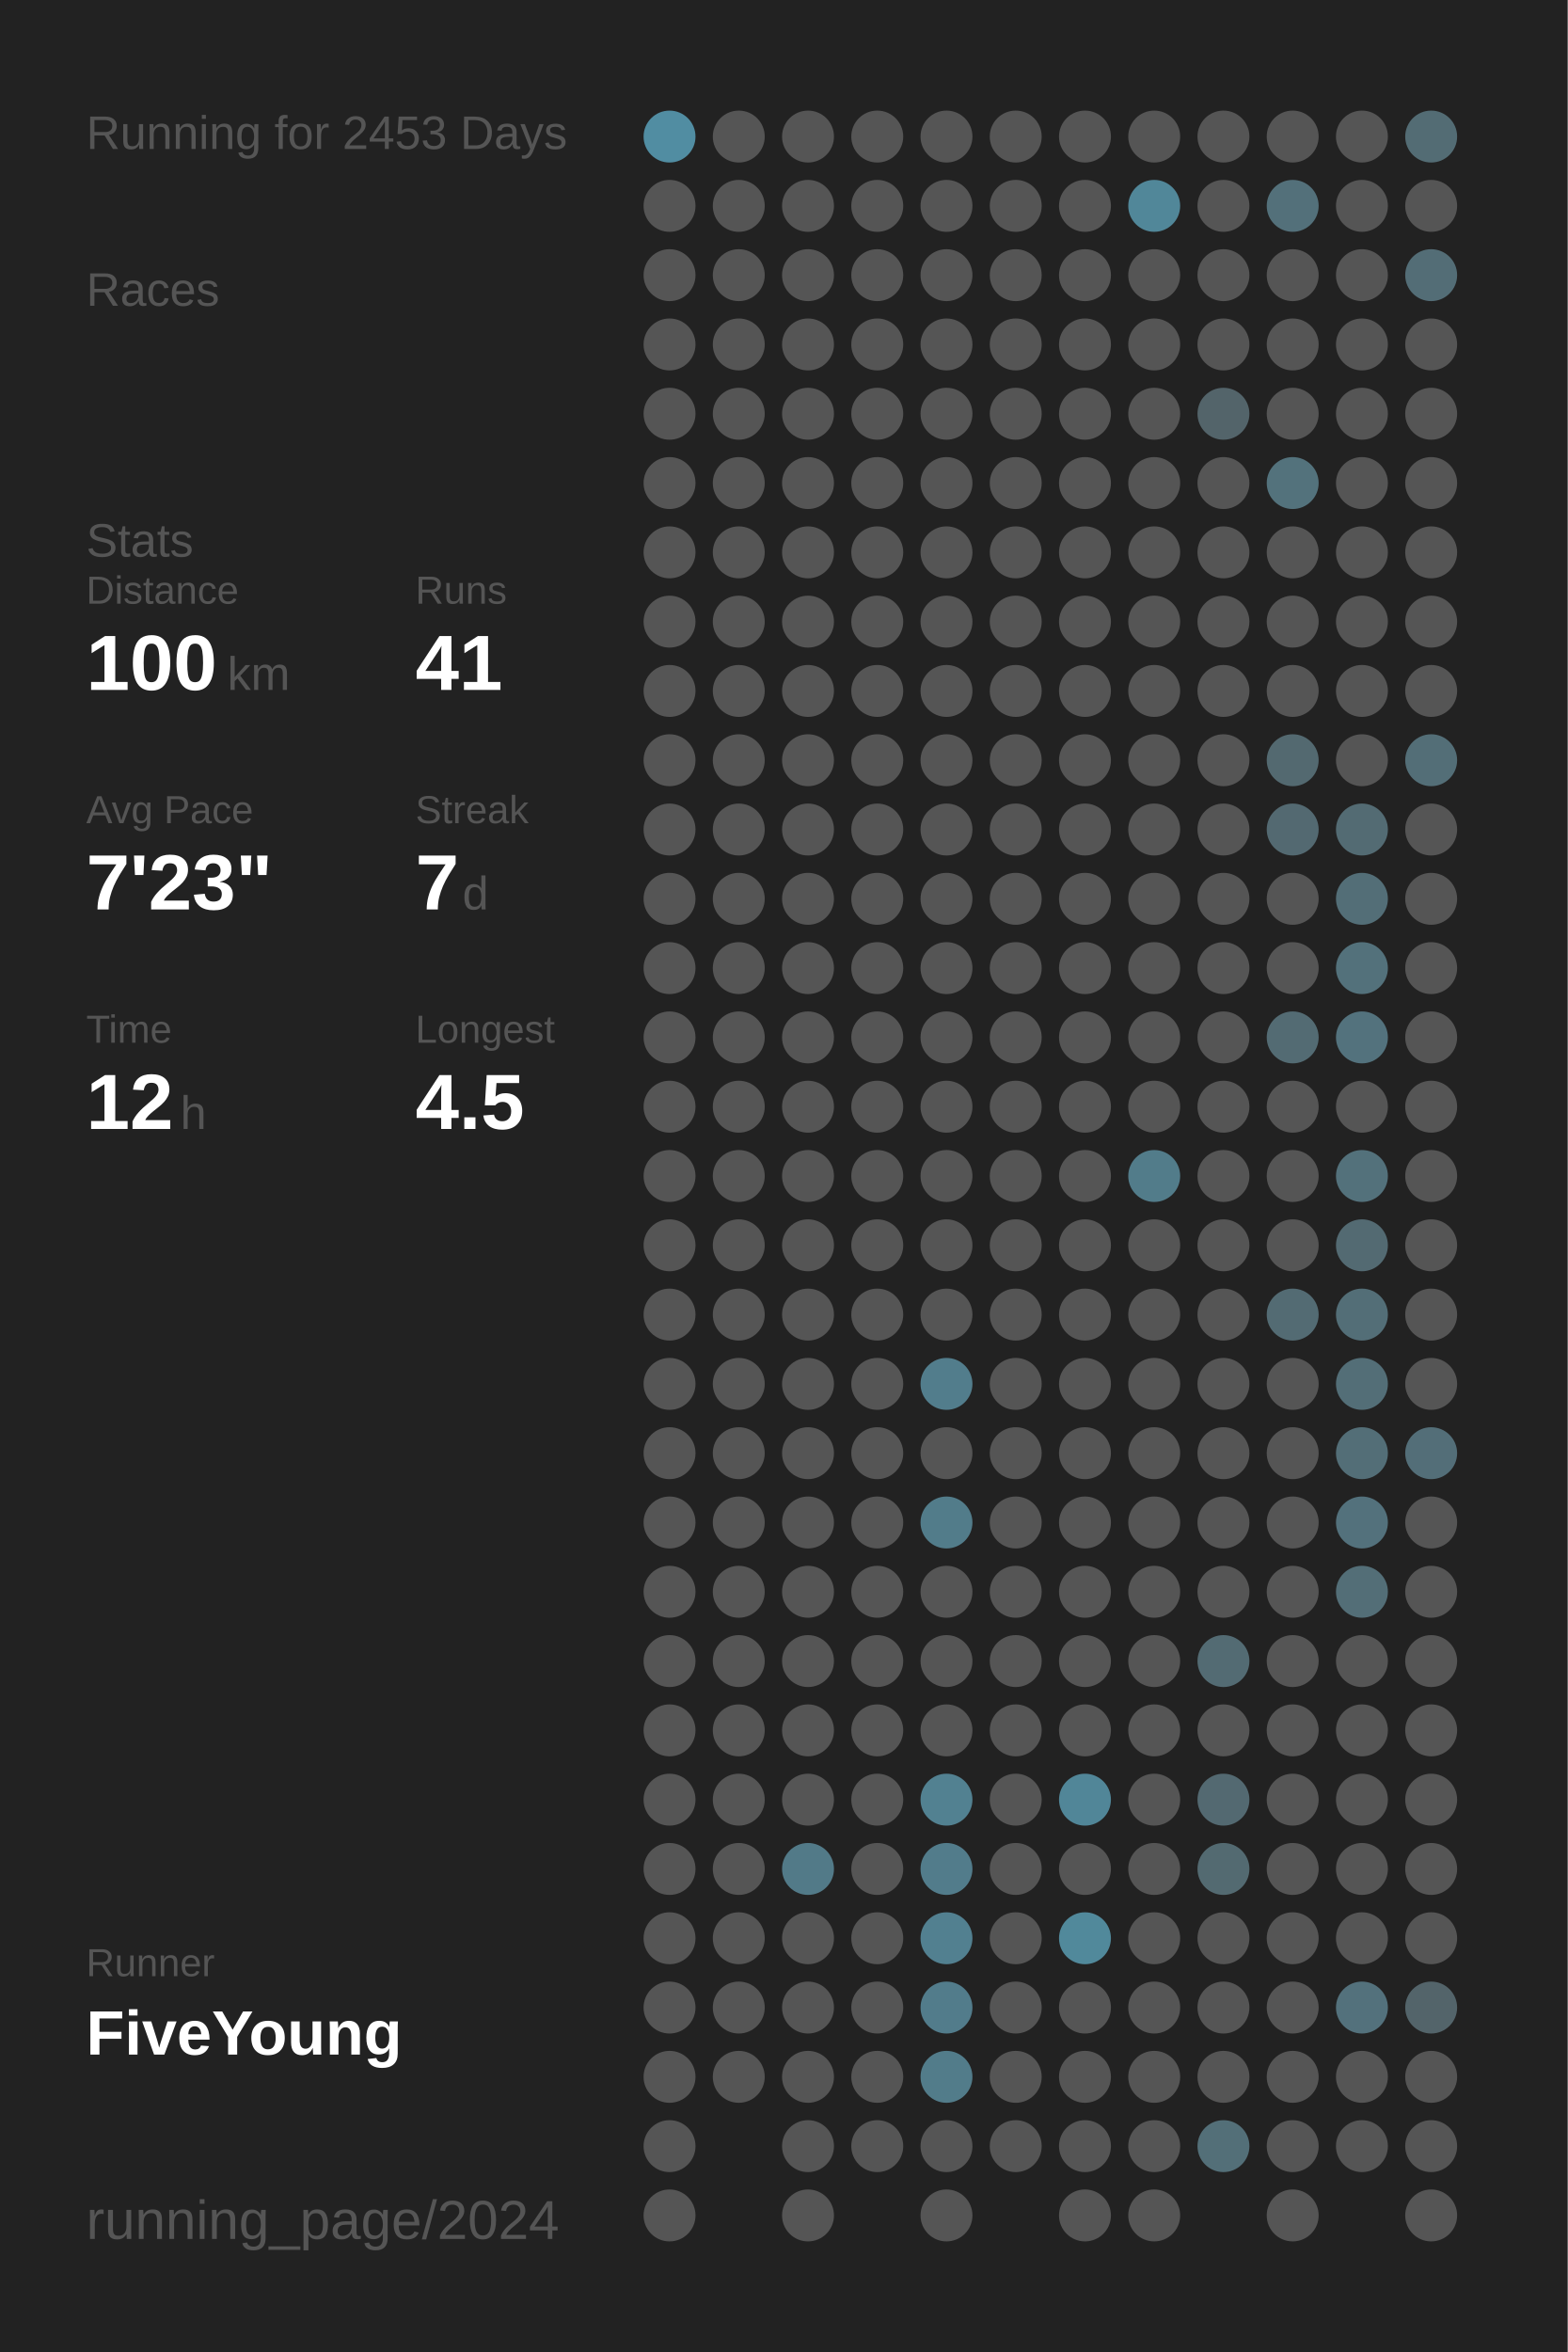
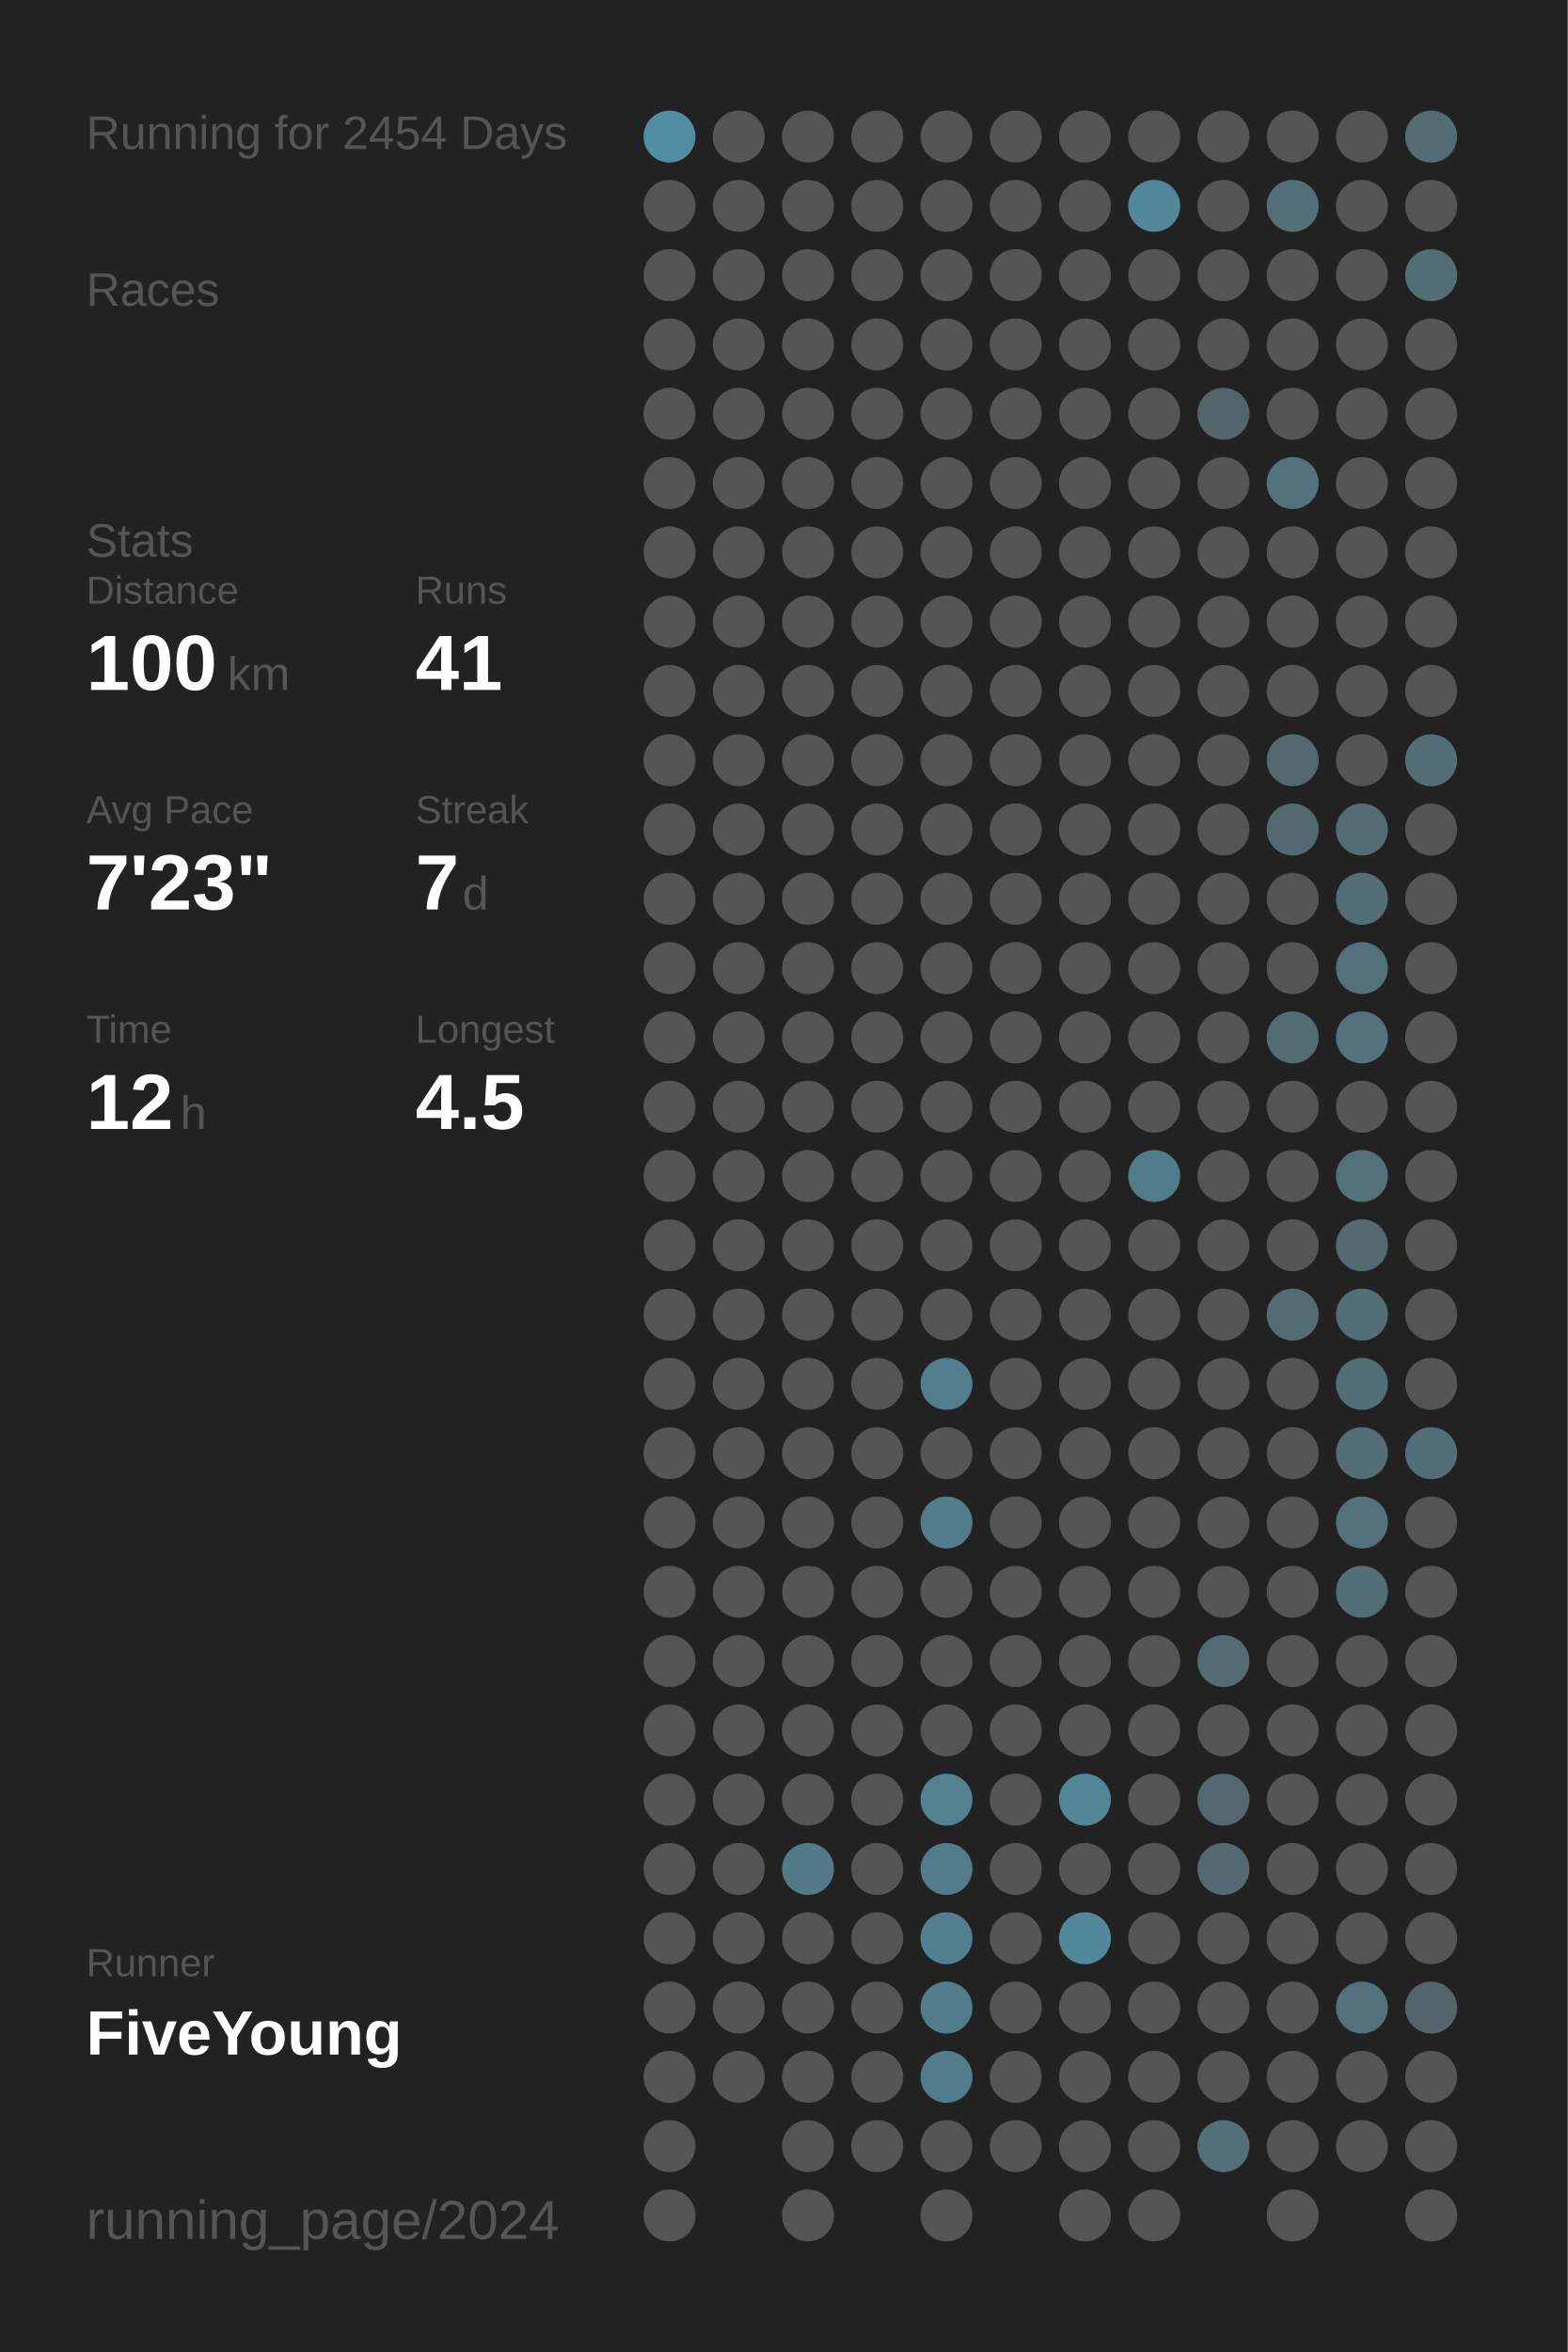
<svg xmlns="http://www.w3.org/2000/svg" baseProfile="full" height="300mm" version="1.1" viewBox="0,0,200,300" width="200mm">
  <defs />
  <rect fill="#222222" height="300" width="200" x="0" y="0" />
-   <text fill="#555555" style="font-size:6px; font-family:Arial;" x="11" y="19">Running for 2453 Days</text>
+   <text fill="#555555" style="font-size:6px; font-family:Arial;" x="11" y="19">Running for 2454 Days</text>
  <text fill="#555555" style="font-size:6px; font-family:Arial;" x="11" y="39">Races</text>
  <text fill="#555555" style="font-size:6px; font-family:Arial;" x="11" y="71">Stats</text>
  <text fill="#555555" style="font-size:5px; font-family:Arial;" x="11" y="77">Distance</text>
  <text fill="#FFFFFF" style="font-size:10px; font-family:Arial; font-weight:bold;" x="11" y="88">100</text>
  <text fill="#555555" style="font-size:6px; font-family:Arial;" x="29" y="88">km</text>
  <text fill="#555555" style="font-size:5px; font-family:Arial;" x="53" y="77">Runs</text>
  <text fill="#FFFFFF" style="font-size:10px; font-family:Arial; font-weight:bold;" x="53" y="88">41</text>
  <text fill="#555555" style="font-size:5px; font-family:Arial;" x="11" y="105">Avg Pace</text>
  <text fill="#FFFFFF" style="font-size:10px; font-family:Arial; font-weight:bold;" x="11" y="116">7'23"</text>
  <text fill="#555555" style="font-size:5px; font-family:Arial;" x="53" y="105">Streak</text>
  <text fill="#FFFFFF" style="font-size:10px; font-family:Arial; font-weight:bold;" x="53" y="116">7</text>
  <text fill="#555555" style="font-size:6px; font-family:Arial;" x="59" y="116">d</text>
  <text fill="#555555" style="font-size:5px; font-family:Arial;" x="11" y="133">Time</text>
  <text fill="#FFFFFF" style="font-size:10px; font-family:Arial; font-weight:bold;" x="11" y="144">12</text>
  <text fill="#555555" style="font-size:6px; font-family:Arial;" x="23" y="144">h</text>
  <text fill="#555555" style="font-size:5px; font-family:Arial;" x="53" y="133">Longest</text>
  <text fill="#FFFFFF" style="font-size:10px; font-family:Arial; font-weight:bold;" x="53" y="144">4.5</text>
  <text fill="#555555" style="font-size:5px; font-family:Arial;" x="11" y="252.065">Runner</text>
  <text fill="#FFFFFF" style="font-size:8px; font-family:Arial; font-weight:bold;" x="11" y="262.065">FiveYoung</text>
  <text fill="#555555" style="font-size:7px; font-family:Arial;" x="11" y="285.581">running_page/2024</text>
  <circle cx="85.417" cy="17.419" fill="#518da2" r="3.312" />
  <circle cx="85.417" cy="26.258" fill="#555555" r="3.312" />
  <circle cx="85.417" cy="35.097" fill="#555555" r="3.312" />
  <circle cx="85.417" cy="43.935" fill="#555555" r="3.312" />
  <circle cx="85.417" cy="52.774" fill="#555555" r="3.312" />
  <circle cx="85.417" cy="61.613" fill="#555555" r="3.312" />
  <circle cx="85.417" cy="70.452" fill="#555555" r="3.312" />
  <circle cx="85.417" cy="79.29" fill="#555555" r="3.312" />
  <circle cx="85.417" cy="88.129" fill="#555555" r="3.312" />
  <circle cx="85.417" cy="96.968" fill="#555555" r="3.312" />
  <circle cx="85.417" cy="105.806" fill="#555555" r="3.312" />
  <circle cx="85.417" cy="114.645" fill="#555555" r="3.312" />
  <circle cx="85.417" cy="123.484" fill="#555555" r="3.312" />
  <circle cx="85.417" cy="132.323" fill="#555555" r="3.312" />
  <circle cx="85.417" cy="141.161" fill="#555555" r="3.312" />
  <circle cx="85.417" cy="150" fill="#555555" r="3.312" />
  <circle cx="85.417" cy="158.839" fill="#555555" r="3.312" />
  <circle cx="85.417" cy="167.677" fill="#555555" r="3.312" />
  <circle cx="85.417" cy="176.516" fill="#555555" r="3.312" />
  <circle cx="85.417" cy="185.355" fill="#555555" r="3.312" />
  <circle cx="85.417" cy="194.194" fill="#555555" r="3.312" />
  <circle cx="85.417" cy="203.032" fill="#555555" r="3.312" />
  <circle cx="85.417" cy="211.871" fill="#555555" r="3.312" />
  <circle cx="85.417" cy="220.71" fill="#555555" r="3.312" />
  <circle cx="85.417" cy="229.548" fill="#555555" r="3.312" />
  <circle cx="85.417" cy="238.387" fill="#555555" r="3.312" />
  <circle cx="85.417" cy="247.226" fill="#555555" r="3.312" />
  <circle cx="85.417" cy="256.065" fill="#555555" r="3.312" />
  <circle cx="85.417" cy="264.903" fill="#555555" r="3.312" />
  <circle cx="85.417" cy="273.742" fill="#555555" r="3.312" />
  <circle cx="85.417" cy="282.581" fill="#555555" r="3.312" />
  <circle cx="94.25" cy="17.419" fill="#555555" r="3.312" />
  <circle cx="94.25" cy="26.258" fill="#555555" r="3.312" />
  <circle cx="94.25" cy="35.097" fill="#555555" r="3.312" />
  <circle cx="94.25" cy="43.935" fill="#555555" r="3.312" />
  <circle cx="94.25" cy="52.774" fill="#555555" r="3.312" />
  <circle cx="94.25" cy="61.613" fill="#555555" r="3.312" />
  <circle cx="94.25" cy="70.452" fill="#555555" r="3.312" />
  <circle cx="94.25" cy="79.29" fill="#555555" r="3.312" />
  <circle cx="94.25" cy="88.129" fill="#555555" r="3.312" />
  <circle cx="94.25" cy="96.968" fill="#555555" r="3.312" />
  <circle cx="94.25" cy="105.806" fill="#555555" r="3.312" />
  <circle cx="94.25" cy="114.645" fill="#555555" r="3.312" />
  <circle cx="94.25" cy="123.484" fill="#555555" r="3.312" />
  <circle cx="94.25" cy="132.323" fill="#555555" r="3.312" />
  <circle cx="94.25" cy="141.161" fill="#555555" r="3.312" />
  <circle cx="94.25" cy="150" fill="#555555" r="3.312" />
  <circle cx="94.25" cy="158.839" fill="#555555" r="3.312" />
  <circle cx="94.25" cy="167.677" fill="#555555" r="3.312" />
  <circle cx="94.25" cy="176.516" fill="#555555" r="3.312" />
  <circle cx="94.25" cy="185.355" fill="#555555" r="3.312" />
  <circle cx="94.25" cy="194.194" fill="#555555" r="3.312" />
  <circle cx="94.25" cy="203.032" fill="#555555" r="3.312" />
  <circle cx="94.25" cy="211.871" fill="#555555" r="3.312" />
  <circle cx="94.25" cy="220.71" fill="#555555" r="3.312" />
  <circle cx="94.25" cy="229.548" fill="#555555" r="3.312" />
  <circle cx="94.25" cy="238.387" fill="#555555" r="3.312" />
  <circle cx="94.25" cy="247.226" fill="#555555" r="3.312" />
  <circle cx="94.25" cy="256.065" fill="#555555" r="3.312" />
  <circle cx="94.25" cy="264.903" fill="#555555" r="3.312" />
  <circle cx="103.083" cy="17.419" fill="#555555" r="3.312" />
  <circle cx="103.083" cy="26.258" fill="#555555" r="3.312" />
  <circle cx="103.083" cy="35.097" fill="#555555" r="3.312" />
  <circle cx="103.083" cy="43.935" fill="#555555" r="3.312" />
  <circle cx="103.083" cy="52.774" fill="#555555" r="3.312" />
  <circle cx="103.083" cy="61.613" fill="#555555" r="3.312" />
  <circle cx="103.083" cy="70.452" fill="#555555" r="3.312" />
  <circle cx="103.083" cy="79.29" fill="#555555" r="3.312" />
  <circle cx="103.083" cy="88.129" fill="#555555" r="3.312" />
  <circle cx="103.083" cy="96.968" fill="#555555" r="3.312" />
  <circle cx="103.083" cy="105.806" fill="#555555" r="3.312" />
  <circle cx="103.083" cy="114.645" fill="#555555" r="3.312" />
  <circle cx="103.083" cy="123.484" fill="#555555" r="3.312" />
  <circle cx="103.083" cy="132.323" fill="#555555" r="3.312" />
  <circle cx="103.083" cy="141.161" fill="#555555" r="3.312" />
  <circle cx="103.083" cy="150" fill="#555555" r="3.312" />
  <circle cx="103.083" cy="158.839" fill="#555555" r="3.312" />
  <circle cx="103.083" cy="167.677" fill="#555555" r="3.312" />
  <circle cx="103.083" cy="176.516" fill="#555555" r="3.312" />
  <circle cx="103.083" cy="185.355" fill="#555555" r="3.312" />
  <circle cx="103.083" cy="194.194" fill="#555555" r="3.312" />
  <circle cx="103.083" cy="203.032" fill="#555555" r="3.312" />
  <circle cx="103.083" cy="211.871" fill="#555555" r="3.312" />
  <circle cx="103.083" cy="220.71" fill="#555555" r="3.312" />
  <circle cx="103.083" cy="229.548" fill="#555555" r="3.312" />
  <circle cx="103.083" cy="238.387" fill="#527a88" r="3.312" />
  <circle cx="103.083" cy="247.226" fill="#555555" r="3.312" />
  <circle cx="103.083" cy="256.065" fill="#555555" r="3.312" />
  <circle cx="103.083" cy="264.903" fill="#555555" r="3.312" />
  <circle cx="103.083" cy="273.742" fill="#555555" r="3.312" />
  <circle cx="103.083" cy="282.581" fill="#555555" r="3.312" />
  <circle cx="111.917" cy="17.419" fill="#555555" r="3.312" />
  <circle cx="111.917" cy="26.258" fill="#555555" r="3.312" />
  <circle cx="111.917" cy="35.097" fill="#555555" r="3.312" />
  <circle cx="111.917" cy="43.935" fill="#555555" r="3.312" />
  <circle cx="111.917" cy="52.774" fill="#555555" r="3.312" />
  <circle cx="111.917" cy="61.613" fill="#555555" r="3.312" />
  <circle cx="111.917" cy="70.452" fill="#555555" r="3.312" />
  <circle cx="111.917" cy="79.29" fill="#555555" r="3.312" />
  <circle cx="111.917" cy="88.129" fill="#555555" r="3.312" />
  <circle cx="111.917" cy="96.968" fill="#555555" r="3.312" />
  <circle cx="111.917" cy="105.806" fill="#555555" r="3.312" />
  <circle cx="111.917" cy="114.645" fill="#555555" r="3.312" />
  <circle cx="111.917" cy="123.484" fill="#555555" r="3.312" />
  <circle cx="111.917" cy="132.323" fill="#555555" r="3.312" />
  <circle cx="111.917" cy="141.161" fill="#555555" r="3.312" />
  <circle cx="111.917" cy="150" fill="#555555" r="3.312" />
  <circle cx="111.917" cy="158.839" fill="#555555" r="3.312" />
  <circle cx="111.917" cy="167.677" fill="#555555" r="3.312" />
  <circle cx="111.917" cy="176.516" fill="#555555" r="3.312" />
  <circle cx="111.917" cy="185.355" fill="#555555" r="3.312" />
  <circle cx="111.917" cy="194.194" fill="#555555" r="3.312" />
  <circle cx="111.917" cy="203.032" fill="#555555" r="3.312" />
  <circle cx="111.917" cy="211.871" fill="#555555" r="3.312" />
  <circle cx="111.917" cy="220.71" fill="#555555" r="3.312" />
  <circle cx="111.917" cy="229.548" fill="#555555" r="3.312" />
  <circle cx="111.917" cy="238.387" fill="#555555" r="3.312" />
  <circle cx="111.917" cy="247.226" fill="#555555" r="3.312" />
  <circle cx="111.917" cy="256.065" fill="#555555" r="3.312" />
  <circle cx="111.917" cy="264.903" fill="#555555" r="3.312" />
  <circle cx="111.917" cy="273.742" fill="#555555" r="3.312" />
  <circle cx="120.75" cy="17.419" fill="#555555" r="3.312" />
  <circle cx="120.75" cy="26.258" fill="#555555" r="3.312" />
  <circle cx="120.75" cy="35.097" fill="#555555" r="3.312" />
  <circle cx="120.75" cy="43.935" fill="#555555" r="3.312" />
  <circle cx="120.75" cy="52.774" fill="#555555" r="3.312" />
  <circle cx="120.75" cy="61.613" fill="#555555" r="3.312" />
  <circle cx="120.75" cy="70.452" fill="#555555" r="3.312" />
  <circle cx="120.75" cy="79.29" fill="#555555" r="3.312" />
  <circle cx="120.75" cy="88.129" fill="#555555" r="3.312" />
  <circle cx="120.75" cy="96.968" fill="#555555" r="3.312" />
  <circle cx="120.75" cy="105.806" fill="#555555" r="3.312" />
  <circle cx="120.75" cy="114.645" fill="#555555" r="3.312" />
  <circle cx="120.75" cy="123.484" fill="#555555" r="3.312" />
  <circle cx="120.75" cy="132.323" fill="#555555" r="3.312" />
  <circle cx="120.75" cy="141.161" fill="#555555" r="3.312" />
  <circle cx="120.75" cy="150" fill="#555555" r="3.312" />
  <circle cx="120.75" cy="158.839" fill="#555555" r="3.312" />
  <circle cx="120.75" cy="167.677" fill="#555555" r="3.312" />
  <circle cx="120.75" cy="176.516" fill="#527d8c" r="3.312" />
  <circle cx="120.75" cy="185.355" fill="#555555" r="3.312" />
  <circle cx="120.75" cy="194.194" fill="#527c8a" r="3.312" />
  <circle cx="120.75" cy="203.032" fill="#555555" r="3.312" />
  <circle cx="120.75" cy="211.871" fill="#555555" r="3.312" />
  <circle cx="120.75" cy="220.71" fill="#555555" r="3.312" />
  <circle cx="120.75" cy="229.548" fill="#528191" r="3.312" />
  <circle cx="120.75" cy="238.387" fill="#527c8b" r="3.312" />
  <circle cx="120.75" cy="247.226" fill="#528090" r="3.312" />
  <circle cx="120.75" cy="256.065" fill="#527c8b" r="3.312" />
  <circle cx="120.75" cy="264.903" fill="#527c8a" r="3.312" />
  <circle cx="120.75" cy="273.742" fill="#555555" r="3.312" />
  <circle cx="120.75" cy="282.581" fill="#555555" r="3.312" />
  <circle cx="129.583" cy="17.419" fill="#555555" r="3.312" />
  <circle cx="129.583" cy="26.258" fill="#555555" r="3.312" />
  <circle cx="129.583" cy="35.097" fill="#555555" r="3.312" />
  <circle cx="129.583" cy="43.935" fill="#555555" r="3.312" />
  <circle cx="129.583" cy="52.774" fill="#555555" r="3.312" />
  <circle cx="129.583" cy="61.613" fill="#555555" r="3.312" />
  <circle cx="129.583" cy="70.452" fill="#555555" r="3.312" />
  <circle cx="129.583" cy="79.29" fill="#555555" r="3.312" />
  <circle cx="129.583" cy="88.129" fill="#555555" r="3.312" />
  <circle cx="129.583" cy="96.968" fill="#555555" r="3.312" />
  <circle cx="129.583" cy="105.806" fill="#555555" r="3.312" />
  <circle cx="129.583" cy="114.645" fill="#555555" r="3.312" />
  <circle cx="129.583" cy="123.484" fill="#555555" r="3.312" />
  <circle cx="129.583" cy="132.323" fill="#555555" r="3.312" />
  <circle cx="129.583" cy="141.161" fill="#555555" r="3.312" />
  <circle cx="129.583" cy="150" fill="#555555" r="3.312" />
  <circle cx="129.583" cy="158.839" fill="#555555" r="3.312" />
  <circle cx="129.583" cy="167.677" fill="#555555" r="3.312" />
  <circle cx="129.583" cy="176.516" fill="#555555" r="3.312" />
  <circle cx="129.583" cy="185.355" fill="#555555" r="3.312" />
  <circle cx="129.583" cy="194.194" fill="#555555" r="3.312" />
  <circle cx="129.583" cy="203.032" fill="#555555" r="3.312" />
  <circle cx="129.583" cy="211.871" fill="#555555" r="3.312" />
  <circle cx="129.583" cy="220.71" fill="#555555" r="3.312" />
  <circle cx="129.583" cy="229.548" fill="#555555" r="3.312" />
  <circle cx="129.583" cy="238.387" fill="#555555" r="3.312" />
  <circle cx="129.583" cy="247.226" fill="#555555" r="3.312" />
  <circle cx="129.583" cy="256.065" fill="#555555" r="3.312" />
  <circle cx="129.583" cy="264.903" fill="#555555" r="3.312" />
  <circle cx="129.583" cy="273.742" fill="#555555" r="3.312" />
  <circle cx="138.417" cy="17.419" fill="#555555" r="3.312" />
  <circle cx="138.417" cy="26.258" fill="#555555" r="3.312" />
  <circle cx="138.417" cy="35.097" fill="#555555" r="3.312" />
  <circle cx="138.417" cy="43.935" fill="#555555" r="3.312" />
  <circle cx="138.417" cy="52.774" fill="#555555" r="3.312" />
  <circle cx="138.417" cy="61.613" fill="#555555" r="3.312" />
  <circle cx="138.417" cy="70.452" fill="#555555" r="3.312" />
  <circle cx="138.417" cy="79.29" fill="#555555" r="3.312" />
  <circle cx="138.417" cy="88.129" fill="#555555" r="3.312" />
  <circle cx="138.417" cy="96.968" fill="#555555" r="3.312" />
  <circle cx="138.417" cy="105.806" fill="#555555" r="3.312" />
  <circle cx="138.417" cy="114.645" fill="#555555" r="3.312" />
  <circle cx="138.417" cy="123.484" fill="#555555" r="3.312" />
  <circle cx="138.417" cy="132.323" fill="#555555" r="3.312" />
  <circle cx="138.417" cy="141.161" fill="#555555" r="3.312" />
  <circle cx="138.417" cy="150" fill="#555555" r="3.312" />
  <circle cx="138.417" cy="158.839" fill="#555555" r="3.312" />
  <circle cx="138.417" cy="167.677" fill="#555555" r="3.312" />
  <circle cx="138.417" cy="176.516" fill="#555555" r="3.312" />
  <circle cx="138.417" cy="185.355" fill="#555555" r="3.312" />
  <circle cx="138.417" cy="194.194" fill="#555555" r="3.312" />
  <circle cx="138.417" cy="203.032" fill="#555555" r="3.312" />
  <circle cx="138.417" cy="211.871" fill="#555555" r="3.312" />
  <circle cx="138.417" cy="220.71" fill="#555555" r="3.312" />
  <circle cx="138.417" cy="229.548" fill="#518698" r="3.312" />
  <circle cx="138.417" cy="238.387" fill="#555555" r="3.312" />
  <circle cx="138.417" cy="247.226" fill="#51899b" r="3.312" />
  <circle cx="138.417" cy="256.065" fill="#555555" r="3.312" />
  <circle cx="138.417" cy="264.903" fill="#555555" r="3.312" />
  <circle cx="138.417" cy="273.742" fill="#555555" r="3.312" />
  <circle cx="138.417" cy="282.581" fill="#555555" r="3.312" />
  <circle cx="147.25" cy="17.419" fill="#555555" r="3.312" />
  <circle cx="147.25" cy="26.258" fill="#518799" r="3.312" />
  <circle cx="147.25" cy="35.097" fill="#555555" r="3.312" />
  <circle cx="147.25" cy="43.935" fill="#555555" r="3.312" />
  <circle cx="147.25" cy="52.774" fill="#555555" r="3.312" />
  <circle cx="147.25" cy="61.613" fill="#555555" r="3.312" />
  <circle cx="147.25" cy="70.452" fill="#555555" r="3.312" />
  <circle cx="147.25" cy="79.29" fill="#555555" r="3.312" />
  <circle cx="147.25" cy="88.129" fill="#555555" r="3.312" />
  <circle cx="147.25" cy="96.968" fill="#555555" r="3.312" />
  <circle cx="147.25" cy="105.806" fill="#555555" r="3.312" />
  <circle cx="147.25" cy="114.645" fill="#555555" r="3.312" />
  <circle cx="147.25" cy="123.484" fill="#555555" r="3.312" />
  <circle cx="147.25" cy="132.323" fill="#555555" r="3.312" />
  <circle cx="147.25" cy="141.161" fill="#555555" r="3.312" />
  <circle cx="147.25" cy="150" fill="#527c8a" r="3.312" />
  <circle cx="147.25" cy="158.839" fill="#555555" r="3.312" />
  <circle cx="147.25" cy="167.677" fill="#555555" r="3.312" />
  <circle cx="147.25" cy="176.516" fill="#555555" r="3.312" />
  <circle cx="147.25" cy="185.355" fill="#555555" r="3.312" />
  <circle cx="147.25" cy="194.194" fill="#555555" r="3.312" />
  <circle cx="147.25" cy="203.032" fill="#555555" r="3.312" />
  <circle cx="147.25" cy="211.871" fill="#555555" r="3.312" />
  <circle cx="147.25" cy="220.71" fill="#555555" r="3.312" />
  <circle cx="147.25" cy="229.548" fill="#555555" r="3.312" />
  <circle cx="147.25" cy="238.387" fill="#555555" r="3.312" />
  <circle cx="147.25" cy="247.226" fill="#555555" r="3.312" />
  <circle cx="147.25" cy="256.065" fill="#555555" r="3.312" />
  <circle cx="147.25" cy="264.903" fill="#555555" r="3.312" />
  <circle cx="147.25" cy="273.742" fill="#555555" r="3.312" />
  <circle cx="147.25" cy="282.581" fill="#555555" r="3.312" />
  <circle cx="156.083" cy="17.419" fill="#555555" r="3.312" />
  <circle cx="156.083" cy="26.258" fill="#555555" r="3.312" />
  <circle cx="156.083" cy="35.097" fill="#555555" r="3.312" />
  <circle cx="156.083" cy="43.935" fill="#555555" r="3.312" />
  <circle cx="156.083" cy="52.774" fill="#53646a" r="3.312" />
  <circle cx="156.083" cy="61.613" fill="#555555" r="3.312" />
  <circle cx="156.083" cy="70.452" fill="#555555" r="3.312" />
  <circle cx="156.083" cy="79.29" fill="#555555" r="3.312" />
  <circle cx="156.083" cy="88.129" fill="#555555" r="3.312" />
  <circle cx="156.083" cy="96.968" fill="#555555" r="3.312" />
  <circle cx="156.083" cy="105.806" fill="#555555" r="3.312" />
  <circle cx="156.083" cy="114.645" fill="#555555" r="3.312" />
  <circle cx="156.083" cy="123.484" fill="#555555" r="3.312" />
  <circle cx="156.083" cy="132.323" fill="#555555" r="3.312" />
  <circle cx="156.083" cy="141.161" fill="#555555" r="3.312" />
  <circle cx="156.083" cy="150" fill="#555555" r="3.312" />
  <circle cx="156.083" cy="158.839" fill="#555555" r="3.312" />
  <circle cx="156.083" cy="167.677" fill="#555555" r="3.312" />
  <circle cx="156.083" cy="176.516" fill="#555555" r="3.312" />
  <circle cx="156.083" cy="185.355" fill="#555555" r="3.312" />
  <circle cx="156.083" cy="194.194" fill="#555555" r="3.312" />
  <circle cx="156.083" cy="203.032" fill="#555555" r="3.312" />
  <circle cx="156.083" cy="211.871" fill="#536b73" r="3.312" />
  <circle cx="156.083" cy="220.71" fill="#555555" r="3.312" />
  <circle cx="156.083" cy="229.548" fill="#536971" r="3.312" />
  <circle cx="156.083" cy="238.387" fill="#536a71" r="3.312" />
  <circle cx="156.083" cy="247.226" fill="#555555" r="3.312" />
  <circle cx="156.083" cy="256.065" fill="#555555" r="3.312" />
  <circle cx="156.083" cy="264.903" fill="#555555" r="3.312" />
  <circle cx="156.083" cy="273.742" fill="#536f78" r="3.312" />
  <circle cx="164.917" cy="17.419" fill="#555555" r="3.312" />
  <circle cx="164.917" cy="26.258" fill="#53707a" r="3.312" />
  <circle cx="164.917" cy="35.097" fill="#555555" r="3.312" />
  <circle cx="164.917" cy="43.935" fill="#555555" r="3.312" />
  <circle cx="164.917" cy="52.774" fill="#555555" r="3.312" />
  <circle cx="164.917" cy="61.613" fill="#53727c" r="3.312" />
  <circle cx="164.917" cy="70.452" fill="#555555" r="3.312" />
  <circle cx="164.917" cy="79.29" fill="#555555" r="3.312" />
  <circle cx="164.917" cy="88.129" fill="#555555" r="3.312" />
  <circle cx="164.917" cy="96.968" fill="#536970" r="3.312" />
  <circle cx="164.917" cy="105.806" fill="#536971" r="3.312" />
  <circle cx="164.917" cy="114.645" fill="#555555" r="3.312" />
  <circle cx="164.917" cy="123.484" fill="#555555" r="3.312" />
  <circle cx="164.917" cy="132.323" fill="#536b73" r="3.312" />
  <circle cx="164.917" cy="141.161" fill="#555555" r="3.312" />
  <circle cx="164.917" cy="150" fill="#555555" r="3.312" />
  <circle cx="164.917" cy="158.839" fill="#555555" r="3.312" />
  <circle cx="164.917" cy="167.677" fill="#536b73" r="3.312" />
  <circle cx="164.917" cy="176.516" fill="#555555" r="3.312" />
  <circle cx="164.917" cy="185.355" fill="#555555" r="3.312" />
  <circle cx="164.917" cy="194.194" fill="#555555" r="3.312" />
  <circle cx="164.917" cy="203.032" fill="#555555" r="3.312" />
  <circle cx="164.917" cy="211.871" fill="#555555" r="3.312" />
  <circle cx="164.917" cy="220.71" fill="#555555" r="3.312" />
  <circle cx="164.917" cy="229.548" fill="#555555" r="3.312" />
  <circle cx="164.917" cy="238.387" fill="#555555" r="3.312" />
  <circle cx="164.917" cy="247.226" fill="#555555" r="3.312" />
  <circle cx="164.917" cy="256.065" fill="#555555" r="3.312" />
  <circle cx="164.917" cy="264.903" fill="#555555" r="3.312" />
  <circle cx="164.917" cy="273.742" fill="#555555" r="3.312" />
  <circle cx="164.917" cy="282.581" fill="#555555" r="3.312" />
  <circle cx="173.75" cy="17.419" fill="#555555" r="3.312" />
  <circle cx="173.75" cy="26.258" fill="#555555" r="3.312" />
  <circle cx="173.75" cy="35.097" fill="#555555" r="3.312" />
  <circle cx="173.75" cy="43.935" fill="#555555" r="3.312" />
  <circle cx="173.75" cy="52.774" fill="#555555" r="3.312" />
  <circle cx="173.75" cy="61.613" fill="#555555" r="3.312" />
  <circle cx="173.75" cy="70.452" fill="#555555" r="3.312" />
  <circle cx="173.75" cy="79.29" fill="#555555" r="3.312" />
  <circle cx="173.75" cy="88.129" fill="#555555" r="3.312" />
  <circle cx="173.75" cy="96.968" fill="#555555" r="3.312" />
  <circle cx="173.75" cy="105.806" fill="#536b73" r="3.312" />
  <circle cx="173.75" cy="114.645" fill="#536e77" r="3.312" />
  <circle cx="173.75" cy="123.484" fill="#53717b" r="3.312" />
  <circle cx="173.75" cy="132.323" fill="#53727d" r="3.312" />
  <circle cx="173.75" cy="141.161" fill="#555555" r="3.312" />
  <circle cx="173.75" cy="150" fill="#53717b" r="3.312" />
  <circle cx="173.75" cy="158.839" fill="#536a72" r="3.312" />
  <circle cx="173.75" cy="167.677" fill="#536e77" r="3.312" />
  <circle cx="173.75" cy="176.516" fill="#536e77" r="3.312" />
  <circle cx="173.75" cy="185.355" fill="#536e77" r="3.312" />
  <circle cx="173.75" cy="194.194" fill="#53717c" r="3.312" />
  <circle cx="173.75" cy="203.032" fill="#536e77" r="3.312" />
  <circle cx="173.75" cy="211.871" fill="#555555" r="3.312" />
  <circle cx="173.75" cy="220.71" fill="#555555" r="3.312" />
  <circle cx="173.75" cy="229.548" fill="#555555" r="3.312" />
  <circle cx="173.75" cy="238.387" fill="#555555" r="3.312" />
  <circle cx="173.75" cy="247.226" fill="#555555" r="3.312" />
  <circle cx="173.75" cy="256.065" fill="#53717c" r="3.312" />
  <circle cx="173.75" cy="264.903" fill="#555555" r="3.312" />
  <circle cx="173.75" cy="273.742" fill="#555555" r="3.312" />
  <circle cx="182.583" cy="17.419" fill="#536c74" r="3.312" />
  <circle cx="182.583" cy="26.258" fill="#555555" r="3.312" />
  <circle cx="182.583" cy="35.097" fill="#536d76" r="3.312" />
  <circle cx="182.583" cy="43.935" fill="#555555" r="3.312" />
  <circle cx="182.583" cy="52.774" fill="#555555" r="3.312" />
  <circle cx="182.583" cy="61.613" fill="#555555" r="3.312" />
  <circle cx="182.583" cy="70.452" fill="#555555" r="3.312" />
  <circle cx="182.583" cy="79.29" fill="#555555" r="3.312" />
  <circle cx="182.583" cy="88.129" fill="#555555" r="3.312" />
  <circle cx="182.583" cy="96.968" fill="#536e77" r="3.312" />
  <circle cx="182.583" cy="105.806" fill="#555555" r="3.312" />
  <circle cx="182.583" cy="114.645" fill="#555555" r="3.312" />
  <circle cx="182.583" cy="123.484" fill="#555555" r="3.312" />
  <circle cx="182.583" cy="132.323" fill="#555555" r="3.312" />
  <circle cx="182.583" cy="141.161" fill="#555555" r="3.312" />
  <circle cx="182.583" cy="150" fill="#555555" r="3.312" />
  <circle cx="182.583" cy="158.839" fill="#555555" r="3.312" />
  <circle cx="182.583" cy="167.677" fill="#555555" r="3.312" />
  <circle cx="182.583" cy="176.516" fill="#555555" r="3.312" />
  <circle cx="182.583" cy="185.355" fill="#536e78" r="3.312" />
  <circle cx="182.583" cy="194.194" fill="#555555" r="3.312" />
  <circle cx="182.583" cy="203.032" fill="#555555" r="3.312" />
  <circle cx="182.583" cy="211.871" fill="#555555" r="3.312" />
  <circle cx="182.583" cy="220.71" fill="#555555" r="3.312" />
  <circle cx="182.583" cy="229.548" fill="#555555" r="3.312" />
  <circle cx="182.583" cy="238.387" fill="#555555" r="3.312" />
  <circle cx="182.583" cy="247.226" fill="#555555" r="3.312" />
  <circle cx="182.583" cy="256.065" fill="#53646a" r="3.312" />
  <circle cx="182.583" cy="264.903" fill="#555555" r="3.312" />
  <circle cx="182.583" cy="273.742" fill="#555555" r="3.312" />
  <circle cx="182.583" cy="282.581" fill="#555555" r="3.312" />
</svg>
